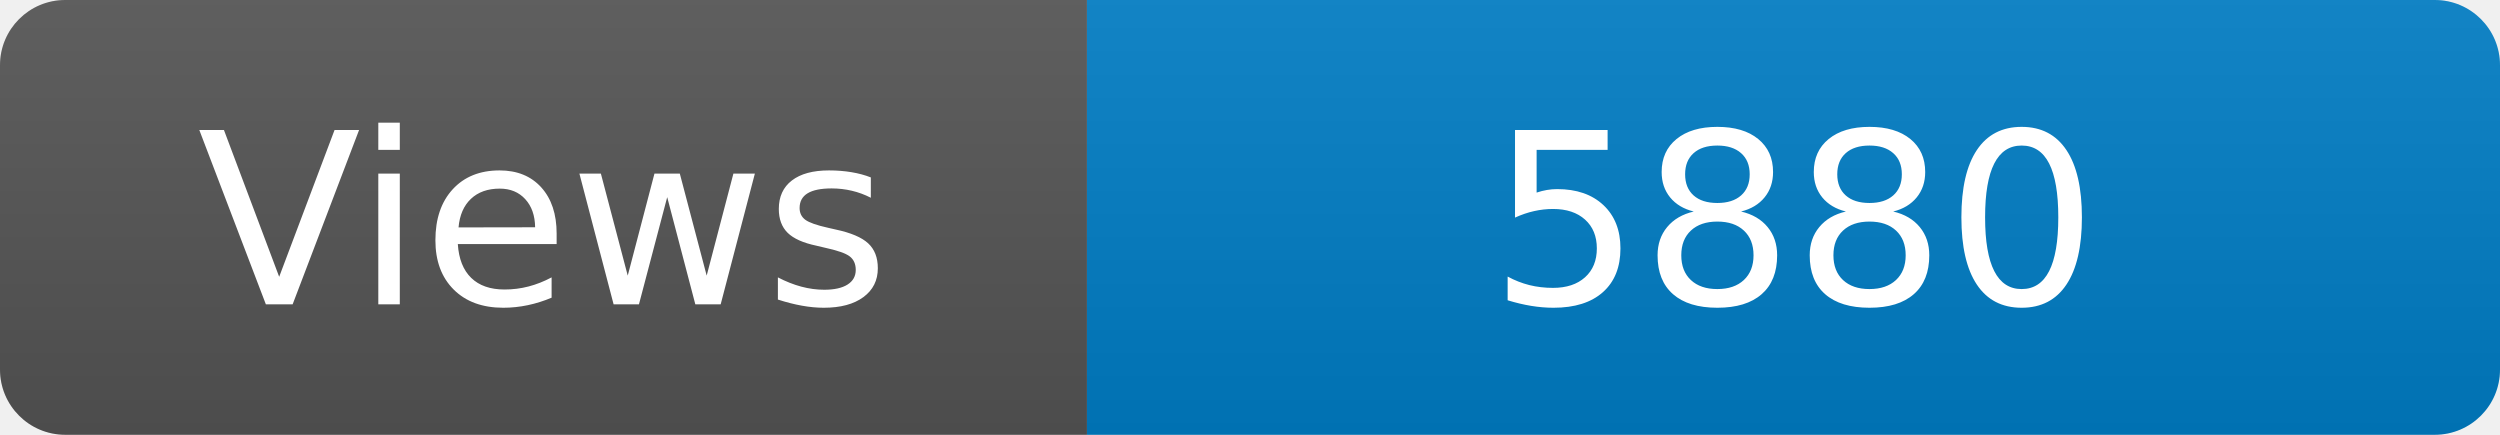
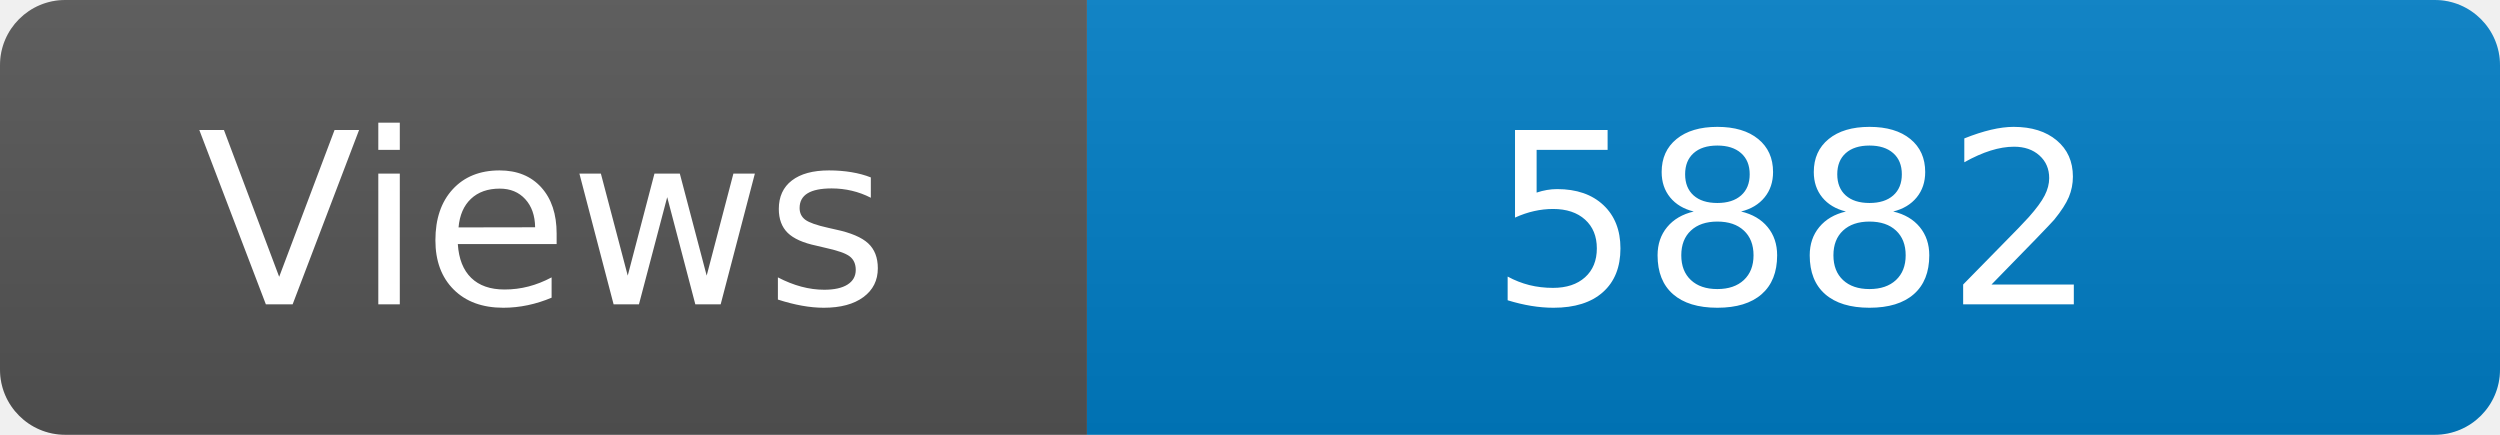
<svg xmlns="http://www.w3.org/2000/svg" width="115" height="20" role="img" aria-label="Maintained?: yes">
  <linearGradient id="s" x2="0" y2="100%">
    <stop offset="0" stop-color="#bbb" stop-opacity=".1" />
    <stop offset="1" stop-opacity=".1" />
  </linearGradient>
  <clipPath id="r">
    <rect width="115" height="20" rx="3" fill="#fff" />
  </clipPath>
  <g clip-path="url(#r)">
    <rect width="50" height="20" fill="#555" />
    <rect x="50" width="160" height="20" fill="#007ec6" />
    <rect width="115" height="20" fill="url(#s)" />
  </g>
  <g fill="#fff" text-anchor="middle" font-family="Verdana,Geneva,DejaVu Sans,sans-serif" font-size="110">
    <text x="250" y="140" transform="scale(.1)" fill="#fff">Views</text>
-     <text x="825" y="140" transform="scale(.1)" fill="#fff">5880</text>
+     <text x="825" y="140" transform="scale(.1)" fill="#fff">5882</text>
  </g>
</svg>
